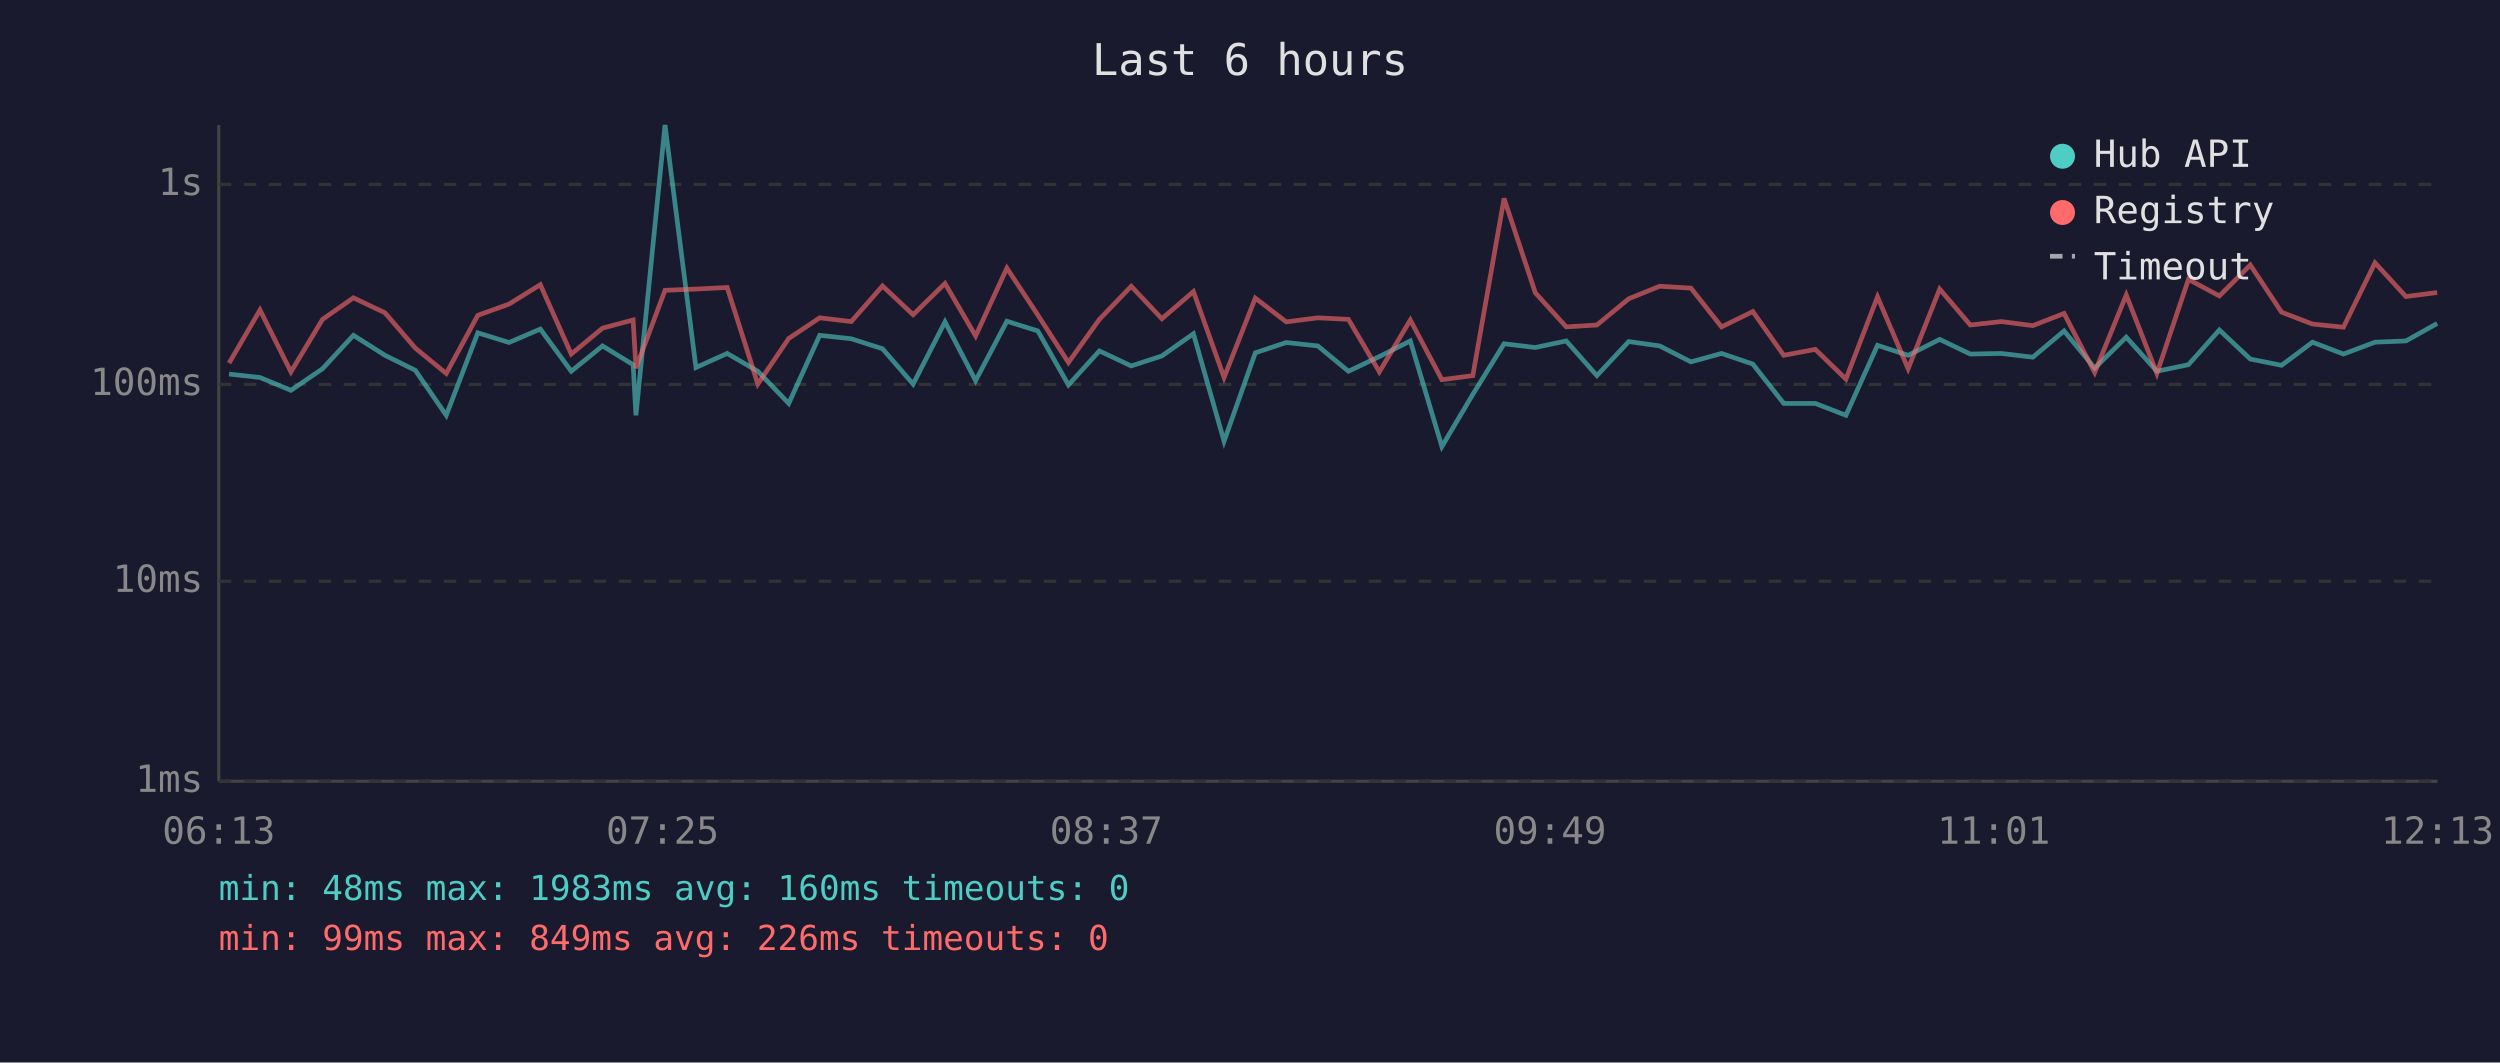
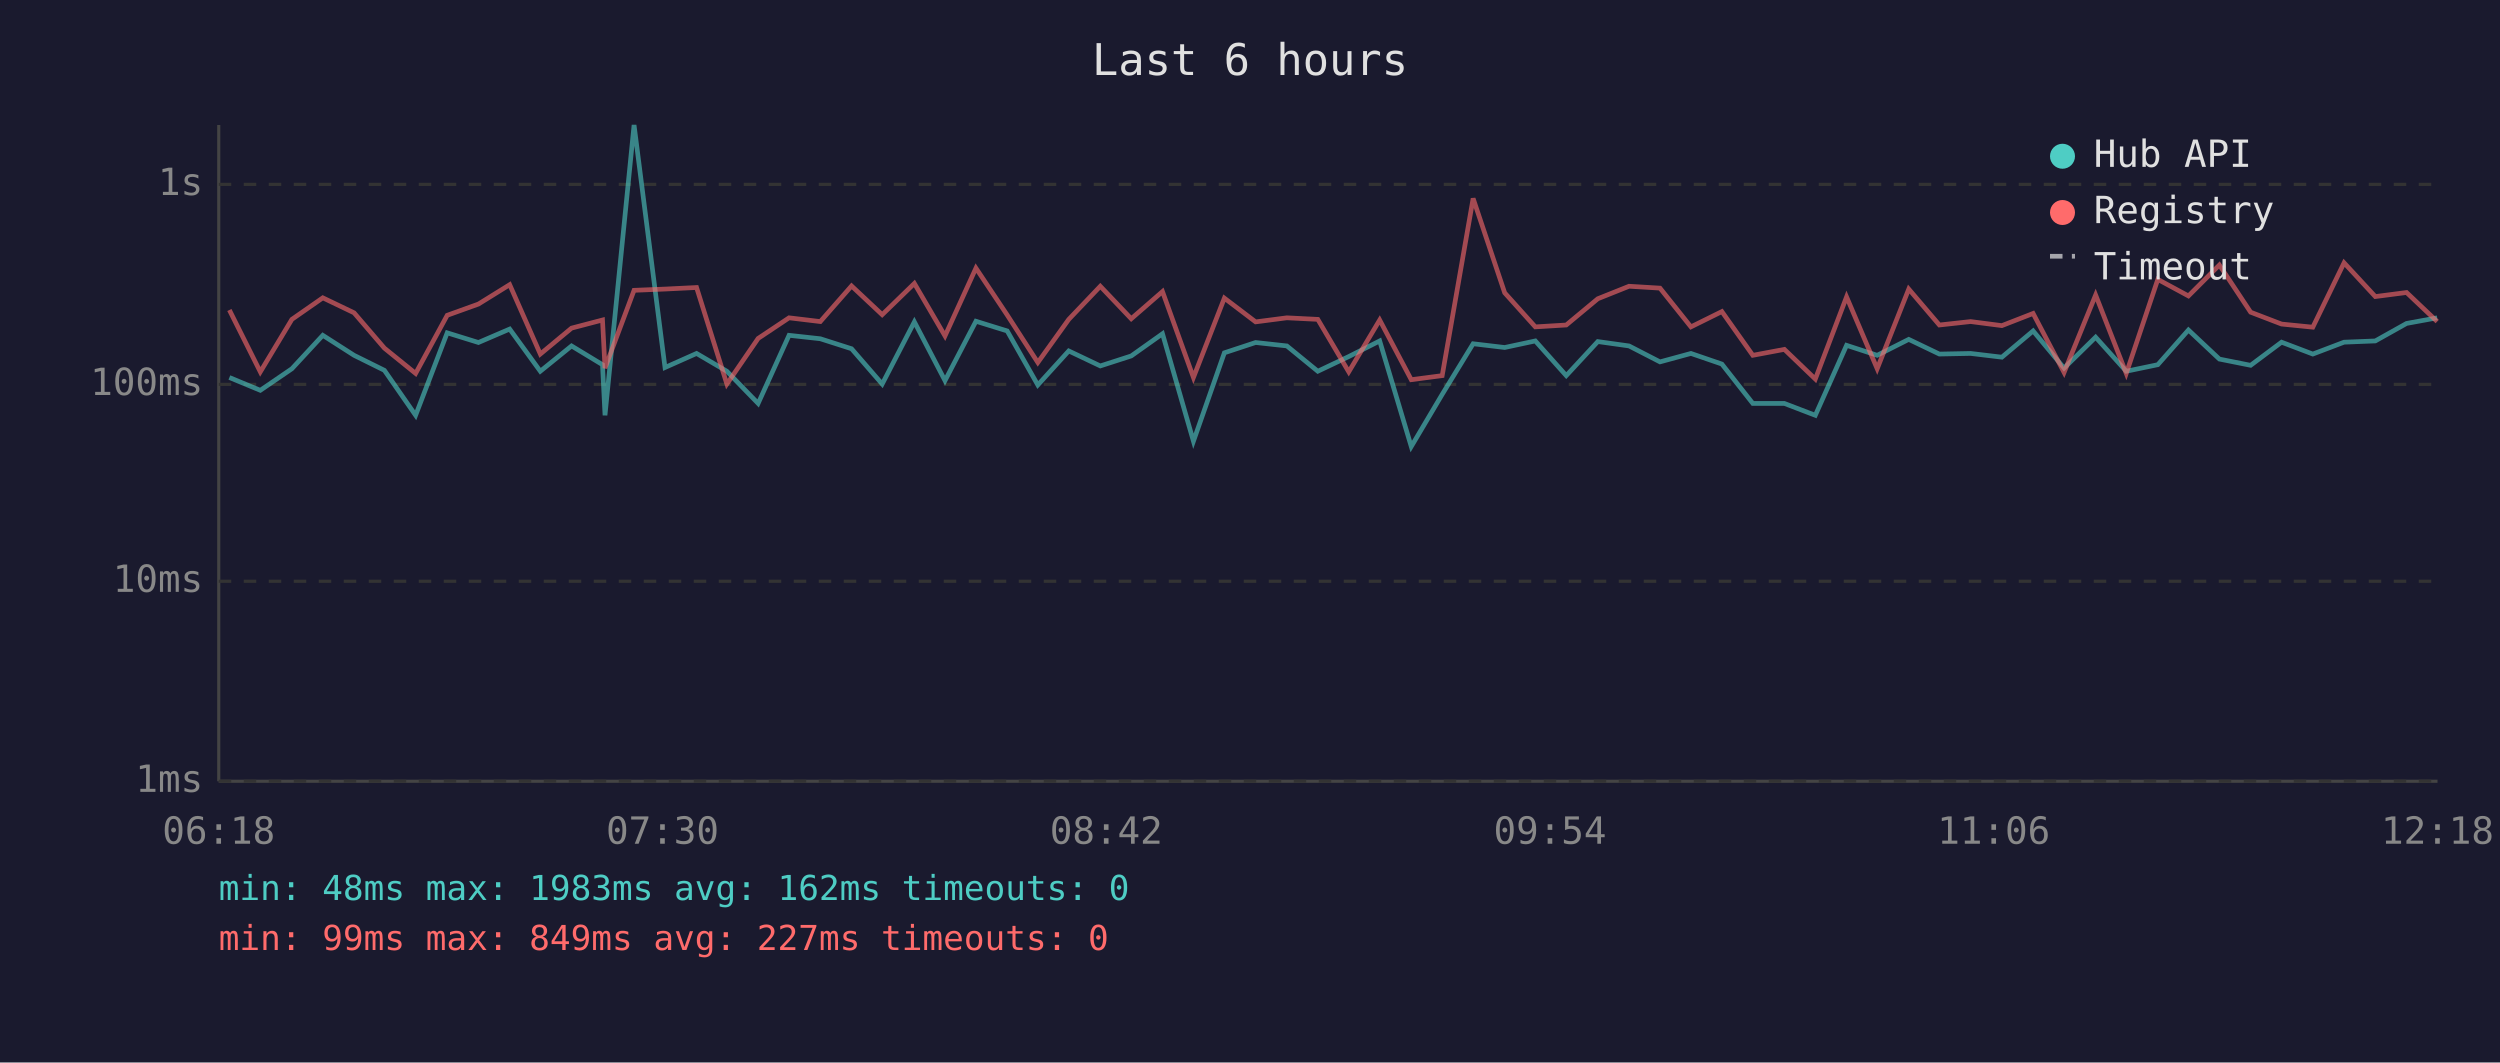
<svg xmlns="http://www.w3.org/2000/svg" viewBox="0 0 800 340" font-family="monospace" font-size="12">
  <rect width="800" height="340" fill="#1a1a2e" />
  <text x="400" y="24" fill="#e0e0e0" font-size="14" text-anchor="middle">Last 6 hours</text>
  <line x1="70" y1="40" x2="70" y2="250" stroke="#444" stroke-width="1" />
  <line x1="70" y1="250" x2="780" y2="250" stroke="#444" stroke-width="1" />
  <line x1="70" y1="250" x2="780" y2="250" stroke="#333" stroke-width="1" stroke-dasharray="4" />
  <text x="65" y="250" fill="#888" text-anchor="end" dominant-baseline="middle">1ms</text>
  <line x1="70" y1="186" x2="780" y2="186" stroke="#333" stroke-width="1" stroke-dasharray="4" />
  <text x="65" y="186" fill="#888" text-anchor="end" dominant-baseline="middle">10ms</text>
  <line x1="70" y1="123" x2="780" y2="123" stroke="#333" stroke-width="1" stroke-dasharray="4" />
  <text x="65" y="123" fill="#888" text-anchor="end" dominant-baseline="middle">100ms</text>
  <line x1="70" y1="59" x2="780" y2="59" stroke="#333" stroke-width="1" stroke-dasharray="4" />
  <text x="65" y="59" fill="#888" text-anchor="end" dominant-baseline="middle">1s</text>
-   <text x="70" y="270" fill="#888" text-anchor="middle">06:13</text>
-   <text x="212" y="270" fill="#888" text-anchor="middle">07:25</text>
-   <text x="354" y="270" fill="#888" text-anchor="middle">08:37</text>
-   <text x="496" y="270" fill="#888" text-anchor="middle">09:49</text>
-   <text x="638" y="270" fill="#888" text-anchor="middle">11:01</text>
-   <text x="780" y="270" fill="#888" text-anchor="middle">12:13</text>
-   <polyline points="73.3,119.7 83.2,120.8 93.1,124.9 103.2,118.0 113.1,107.3 123.2,113.7 132.9,118.5 142.8,132.9 152.9,106.5 162.9,109.6 172.9,105.3 182.8,118.8 192.8,110.7 202.6,116.7 203.5,132.9 212.8,40.0 222.7,117.6 232.7,113.1 242.5,118.8 252.4,129.1 262.3,107.3 272.4,108.4 282.4,111.6 292.2,122.9 302.4,103.0 312.2,121.8 322.2,102.8 332.1,105.9 341.9,123.2 351.8,112.3 362.0,117.1 371.8,113.9 381.9,106.8 391.7,141.2 401.7,112.9 411.6,109.6 421.7,110.7 431.5,118.8 441.4,114.1 451.3,109.1 461.4,142.9 471.3,126.2 481.3,110.0 491.3,111.2 501.2,109.1 511.0,120.2 521.2,109.3 531.1,110.7 541.1,115.8 550.9,113.1 560.9,116.5 570.8,129.1 580.9,129.1 590.7,132.9 600.8,110.5 610.6,113.7 620.7,108.6 630.5,113.3 640.4,113.1 650.5,114.3 660.5,105.9 670.3,117.8 680.4,107.9 690.2,118.8 700.3,116.7 710.2,105.6 720.1,114.9 730.1,116.9 740.0,109.5 749.9,113.3 760.0,109.5 769.9,109.1 779.9,103.5" fill="none" stroke="#4ecdc4" stroke-width="1.5" opacity="0.6" />
-   <polyline points="73.3,116.2 83.2,99.2 93.1,119.0 103.2,102.2 113.1,95.3 123.2,100.1 132.9,111.4 142.8,119.5 152.9,100.9 162.9,97.3 172.9,91.1 182.8,113.3 192.8,105.0 202.6,102.4 203.5,117.8 212.8,92.9 222.7,92.5 232.7,92.0 242.5,122.9 252.4,108.3 262.3,101.7 272.4,102.9 282.4,91.5 292.2,100.7 302.4,90.7 312.2,107.5 322.2,85.8 332.1,100.8 341.9,116.0 351.8,102.2 362.0,91.6 371.8,102.0 381.9,93.3 391.7,120.8 401.7,95.4 411.6,103.0 421.7,101.7 431.5,102.2 441.4,119.0 451.3,102.4 461.4,121.5 471.3,120.2 481.3,63.5 491.3,93.7 501.2,104.6 511.0,104.0 521.2,95.6 531.1,91.6 541.1,92.2 550.9,104.6 560.9,99.7 570.8,113.7 580.9,111.8 590.7,121.3 600.8,95.0 610.6,118.0 620.7,92.5 630.5,104.0 640.4,102.9 650.5,104.2 660.5,100.3 670.3,119.2 680.4,94.4 690.2,119.5 700.3,89.4 710.2,94.7 720.1,84.8 730.1,99.9 740.0,103.7 749.9,104.7 760.0,84.1 769.9,94.9 779.9,93.6" fill="none" stroke="#ff6b6b" stroke-width="1.5" opacity="0.6" />
+   <text x="70" y="270" fill="#888" text-anchor="middle">06:18</text>
+   <text x="212" y="270" fill="#888" text-anchor="middle">07:30</text>
+   <text x="354" y="270" fill="#888" text-anchor="middle">08:42</text>
+   <text x="496" y="270" fill="#888" text-anchor="middle">09:54</text>
+   <text x="638" y="270" fill="#888" text-anchor="middle">11:06</text>
+   <text x="780" y="270" fill="#888" text-anchor="middle">12:18</text>
+   <polyline points="73.4,120.8 83.3,124.9 93.4,118.0 103.3,107.3 113.3,113.7 123.0,118.5 133.0,132.9 143.1,106.5 153.1,109.6 163.1,105.3 172.9,118.8 182.9,110.7 192.8,116.7 193.6,132.9 202.9,40.0 212.8,117.6 222.9,113.1 232.6,118.8 242.6,129.1 252.5,107.3 262.5,108.4 272.5,111.6 282.3,122.9 292.6,103.0 302.4,121.8 312.3,102.8 322.3,105.9 332.1,123.2 342.0,112.3 352.1,117.1 362.0,113.9 372.0,106.8 381.9,141.2 391.8,112.9 401.8,109.6 411.8,110.7 421.7,118.8 431.6,114.1 441.5,109.1 451.6,142.9 461.5,126.2 471.4,110.0 481.5,111.2 491.3,109.1 501.2,120.2 511.3,109.3 521.3,110.7 531.2,115.8 541.1,113.1 551.0,116.5 560.9,129.1 571.0,129.1 580.9,132.9 590.9,110.5 600.7,113.7 610.8,108.6 620.6,113.3 630.6,113.1 640.6,114.3 650.6,105.9 660.5,117.8 670.6,107.9 680.4,118.8 690.5,116.7 700.3,105.6 710.2,114.9 720.2,116.9 730.1,109.5 740.1,113.3 750.1,109.5 760.1,109.1 770.1,103.5 779.9,101.7" fill="none" stroke="#4ecdc4" stroke-width="1.5" opacity="0.6" />
+   <polyline points="73.4,99.2 83.3,119.0 93.4,102.2 103.3,95.3 113.3,100.1 123.0,111.4 133.0,119.5 143.1,100.9 153.1,97.3 163.1,91.1 172.9,113.3 182.9,105.0 192.8,102.4 193.6,117.8 202.9,92.9 212.8,92.5 222.9,92.0 232.6,122.9 242.6,108.3 252.5,101.7 262.5,102.9 272.5,91.5 282.3,100.7 292.6,90.7 302.4,107.5 312.3,85.8 322.3,100.8 332.1,116.0 342.0,102.2 352.1,91.6 362.0,102.0 372.0,93.3 381.9,120.8 391.8,95.4 401.8,103.0 411.8,101.7 421.7,102.2 431.6,119.0 441.5,102.4 451.6,121.5 461.5,120.2 471.4,63.5 481.5,93.7 491.3,104.6 501.2,104.0 511.3,95.6 521.3,91.6 531.2,92.2 541.1,104.6 551.0,99.7 560.9,113.7 571.0,111.8 580.9,121.3 590.9,95.0 600.7,118.0 610.8,92.5 620.6,104.0 630.6,102.9 640.6,104.2 650.6,100.3 660.5,119.2 670.6,94.4 680.4,119.5 690.5,89.4 700.3,94.7 710.2,84.8 720.2,99.9 730.1,103.7 740.1,104.7 750.1,84.1 760.1,94.9 770.1,93.6 779.9,102.9" fill="none" stroke="#ff6b6b" stroke-width="1.5" opacity="0.6" />
  <circle cx="660" cy="50" r="4" fill="#4ecdc4" />
  <text x="670" y="50" fill="#e0e0e0" dominant-baseline="middle">Hub API</text>
  <circle cx="660" cy="68" r="4" fill="#ff6b6b" />
  <text x="670" y="68" fill="#e0e0e0" dominant-baseline="middle">Registry</text>
  <line x1="656" y1="82" x2="664" y2="82" stroke="#e0e0e0" stroke-width="1.5" stroke-dasharray="4,3" opacity="0.7" />
  <text x="670" y="86" fill="#e0e0e0" dominant-baseline="middle">Timeout</text>
-   <text x="70" y="288" fill="#4ecdc4" font-size="11">min: 48ms  max: 1983ms  avg: 160ms  timeouts: 0</text>
-   <text x="70" y="304" fill="#ff6b6b" font-size="11">min: 99ms  max: 849ms  avg: 226ms  timeouts: 0</text>
+   <text x="70" y="288" fill="#4ecdc4" font-size="11">min: 48ms  max: 1983ms  avg: 162ms  timeouts: 0</text>
+   <text x="70" y="304" fill="#ff6b6b" font-size="11">min: 99ms  max: 849ms  avg: 227ms  timeouts: 0</text>
</svg>
